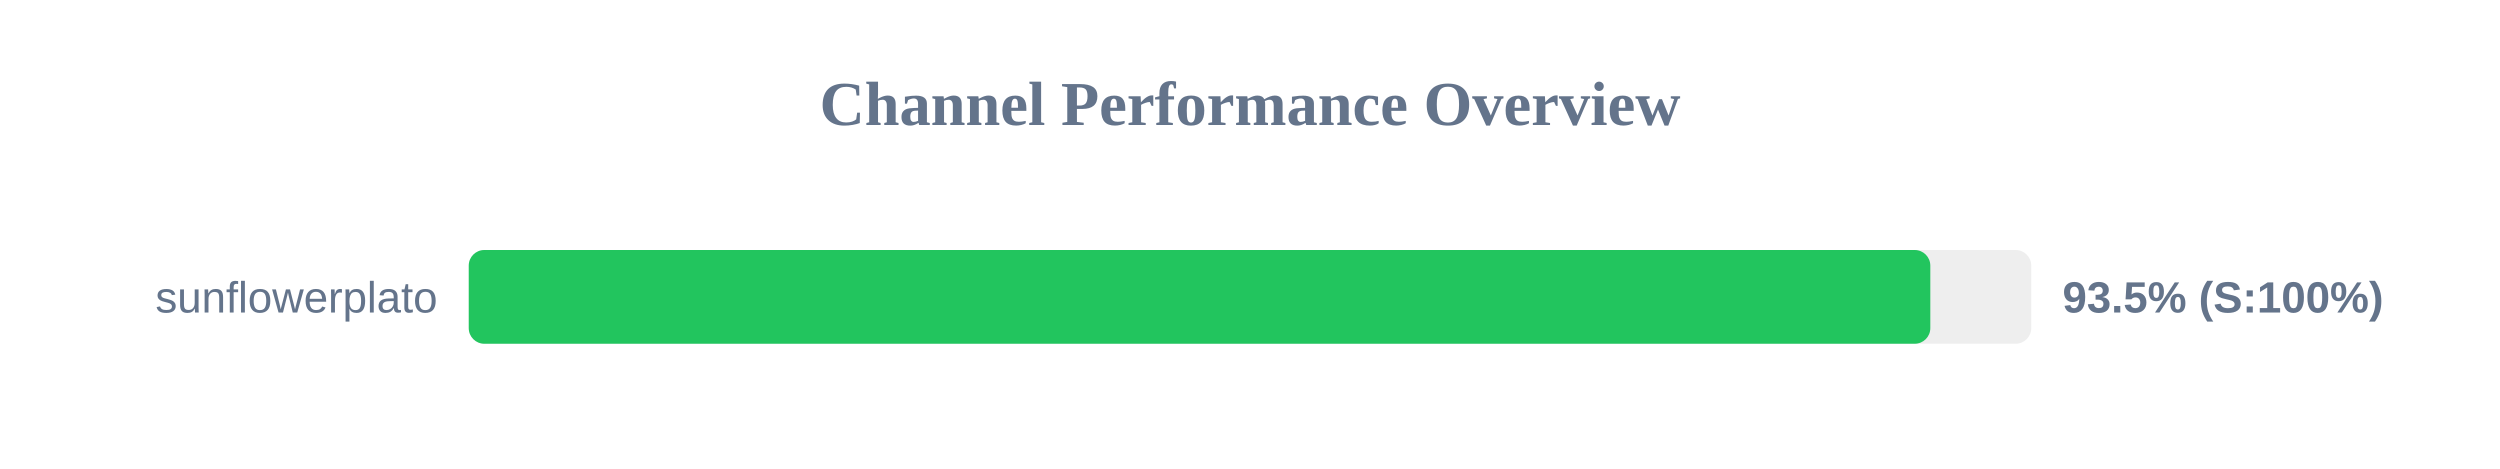
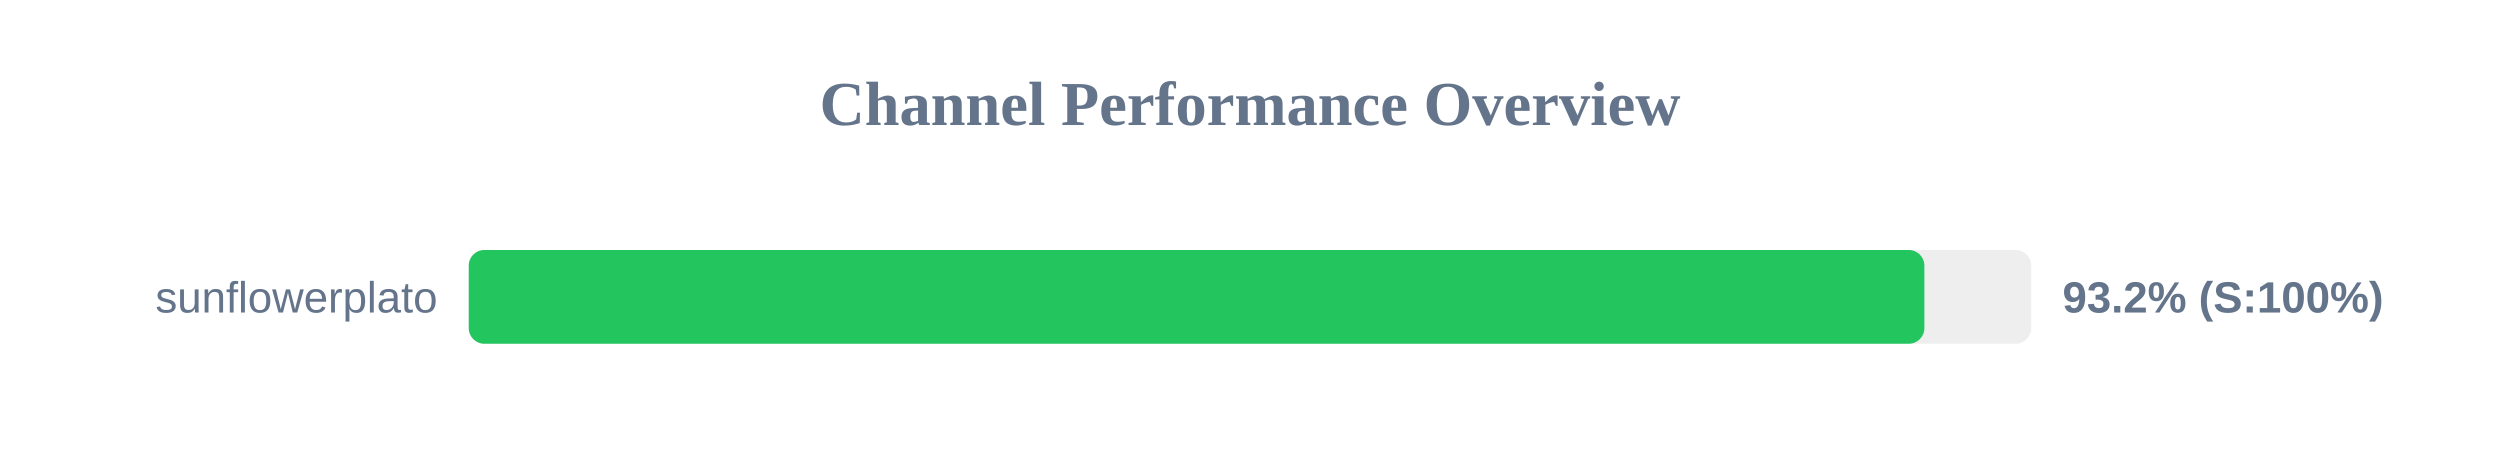
<svg xmlns="http://www.w3.org/2000/svg" width="800" height="150" version="1.1">
  <style>
        .row { font: 14px Arial; fill: #64748b; }
        .score { font: bold 14px Arial; fill: #64748b; }
    </style>
  <text x="400" y="40" text-anchor="middle" font-size="20px" font-weight="bold" fill="#64748b">Channel Performance Overview</text>
  <rect x="150" y="80" width="500" height="30" fill="#eee" rx="5" />
-   <rect x="150" y="80" width="467.7" height="30" fill="#22c55e" rx="5" />
+   <rect x="150" y="80" width="465.8" height="30" fill="#22c55e" rx="5" />
  <text x="140" y="100" text-anchor="end" class="row">sunflowerplato</text>
-   <text x="660" y="100" text-anchor="start" class="score">93.5% (S:100%)</text>
+   <text x="660" y="100" text-anchor="start" class="score">93.2% (S:100%)</text>
</svg>
